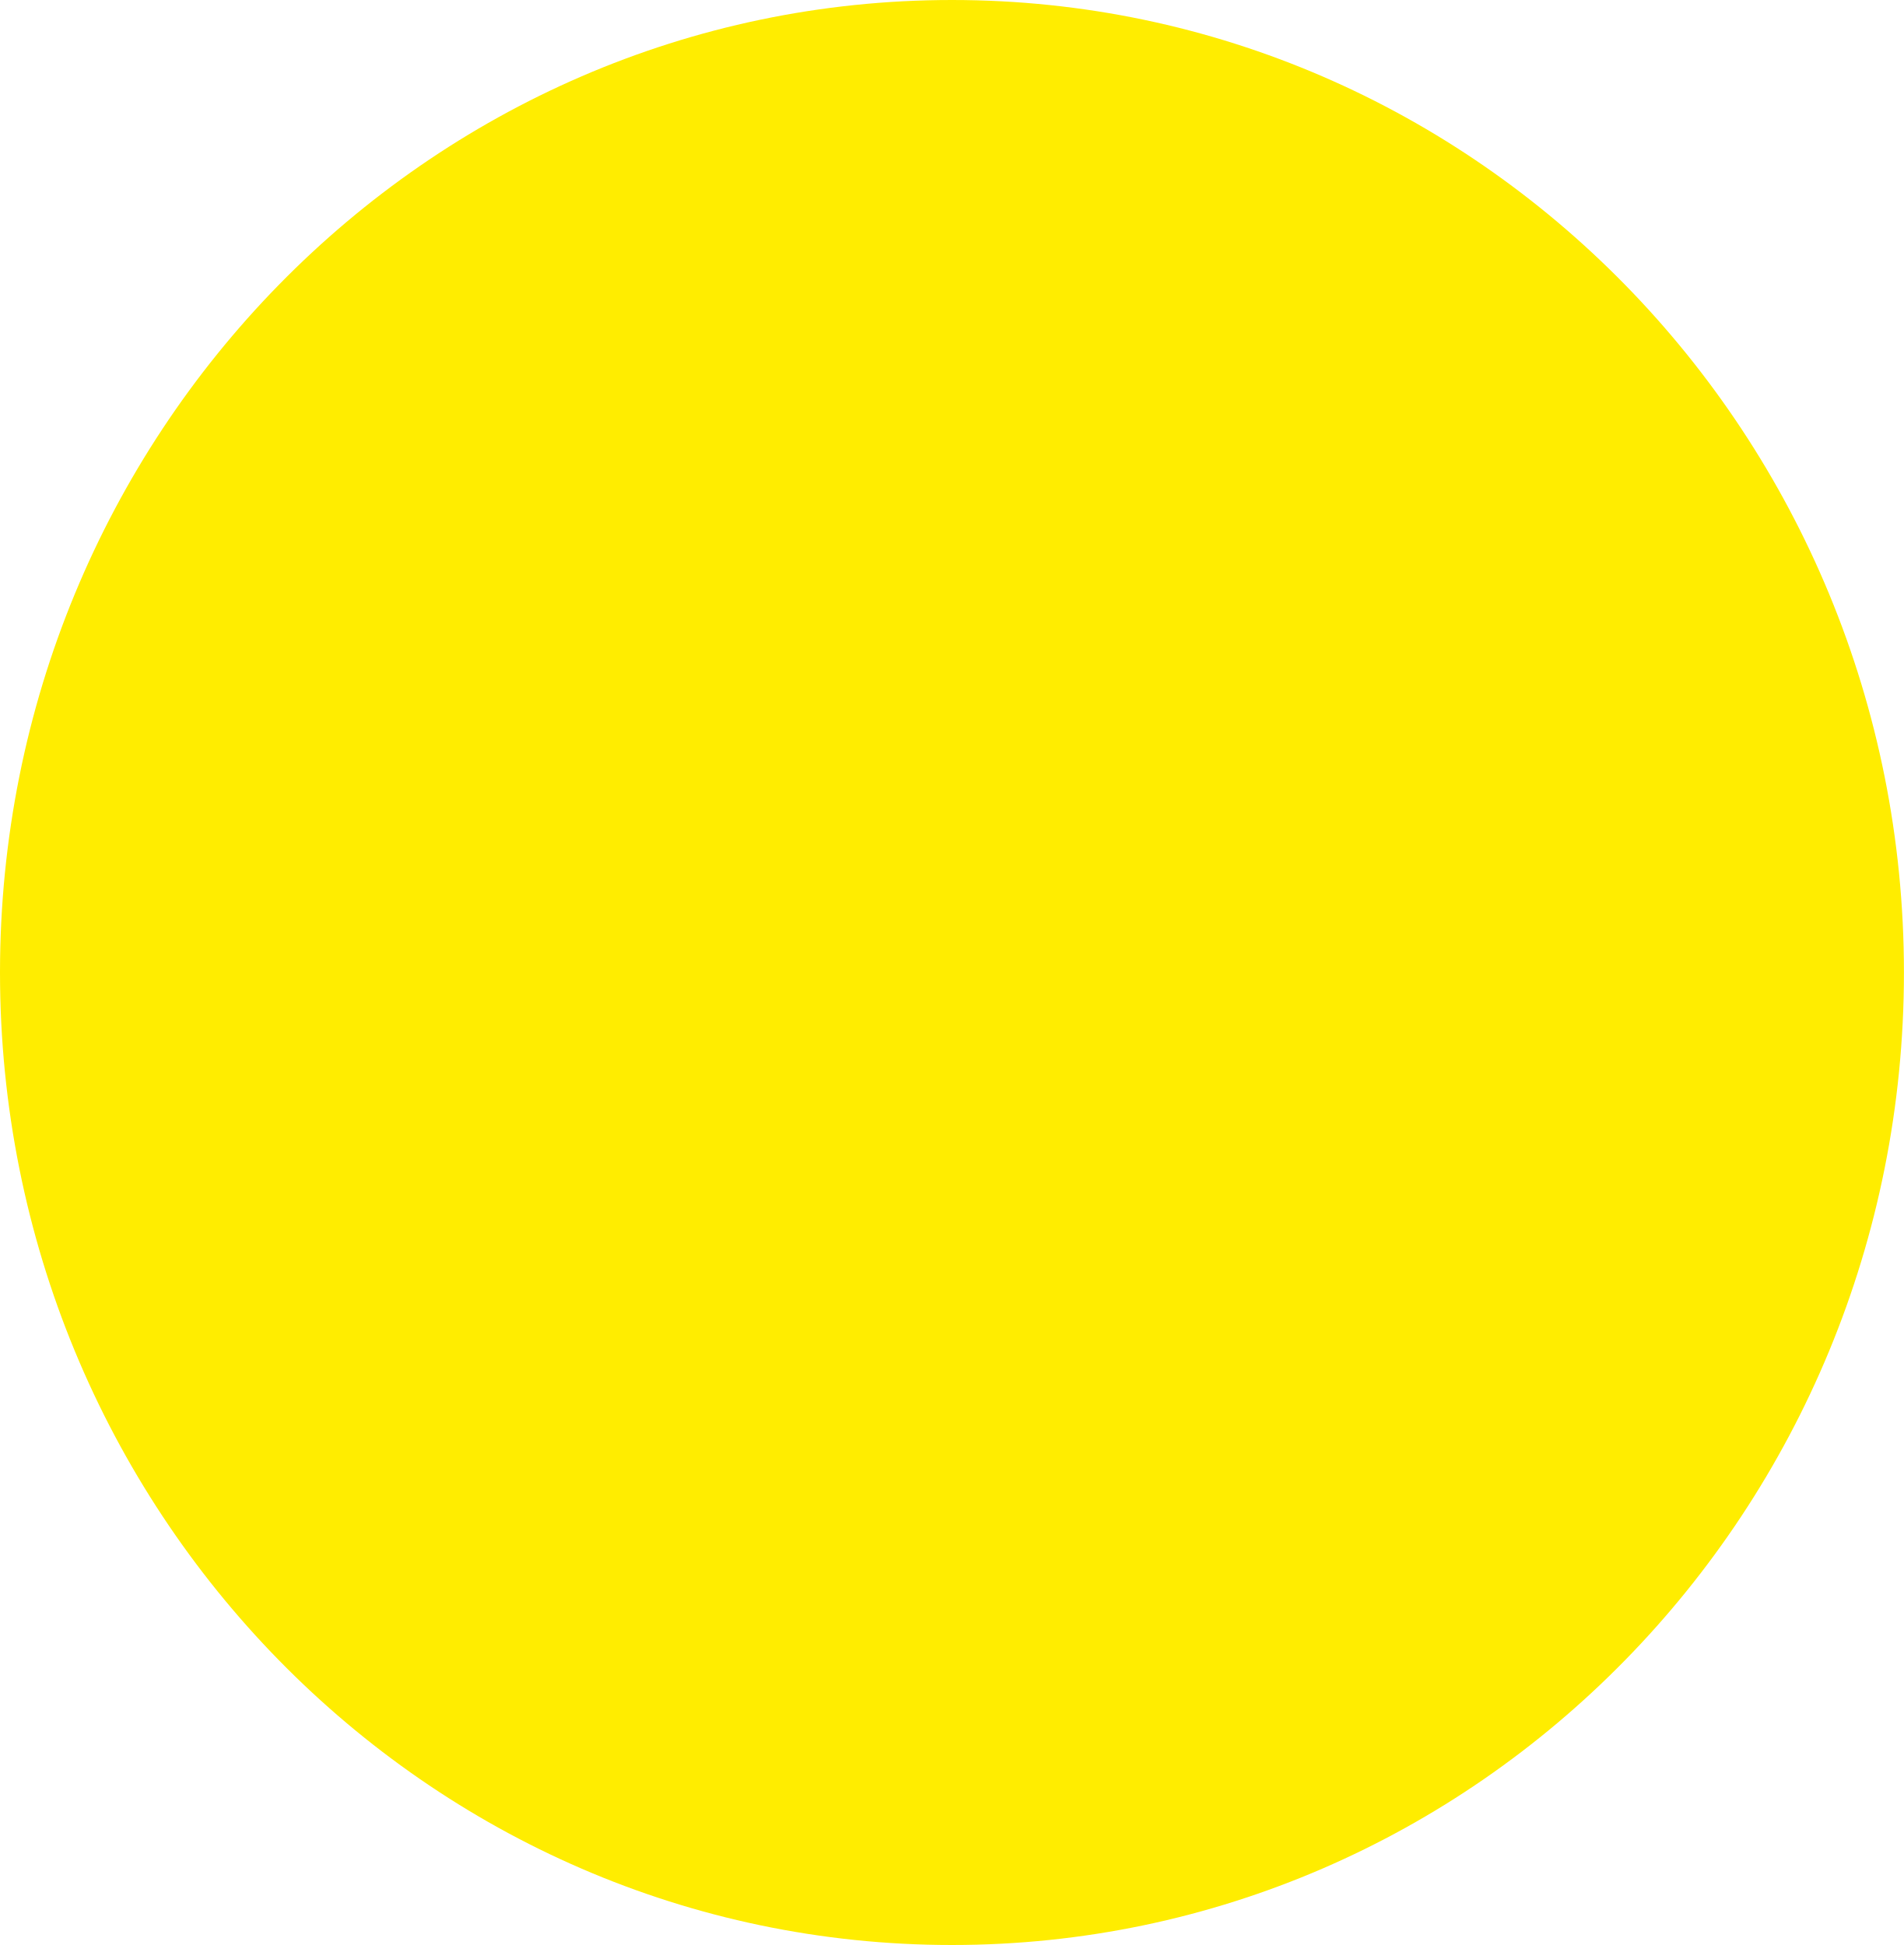
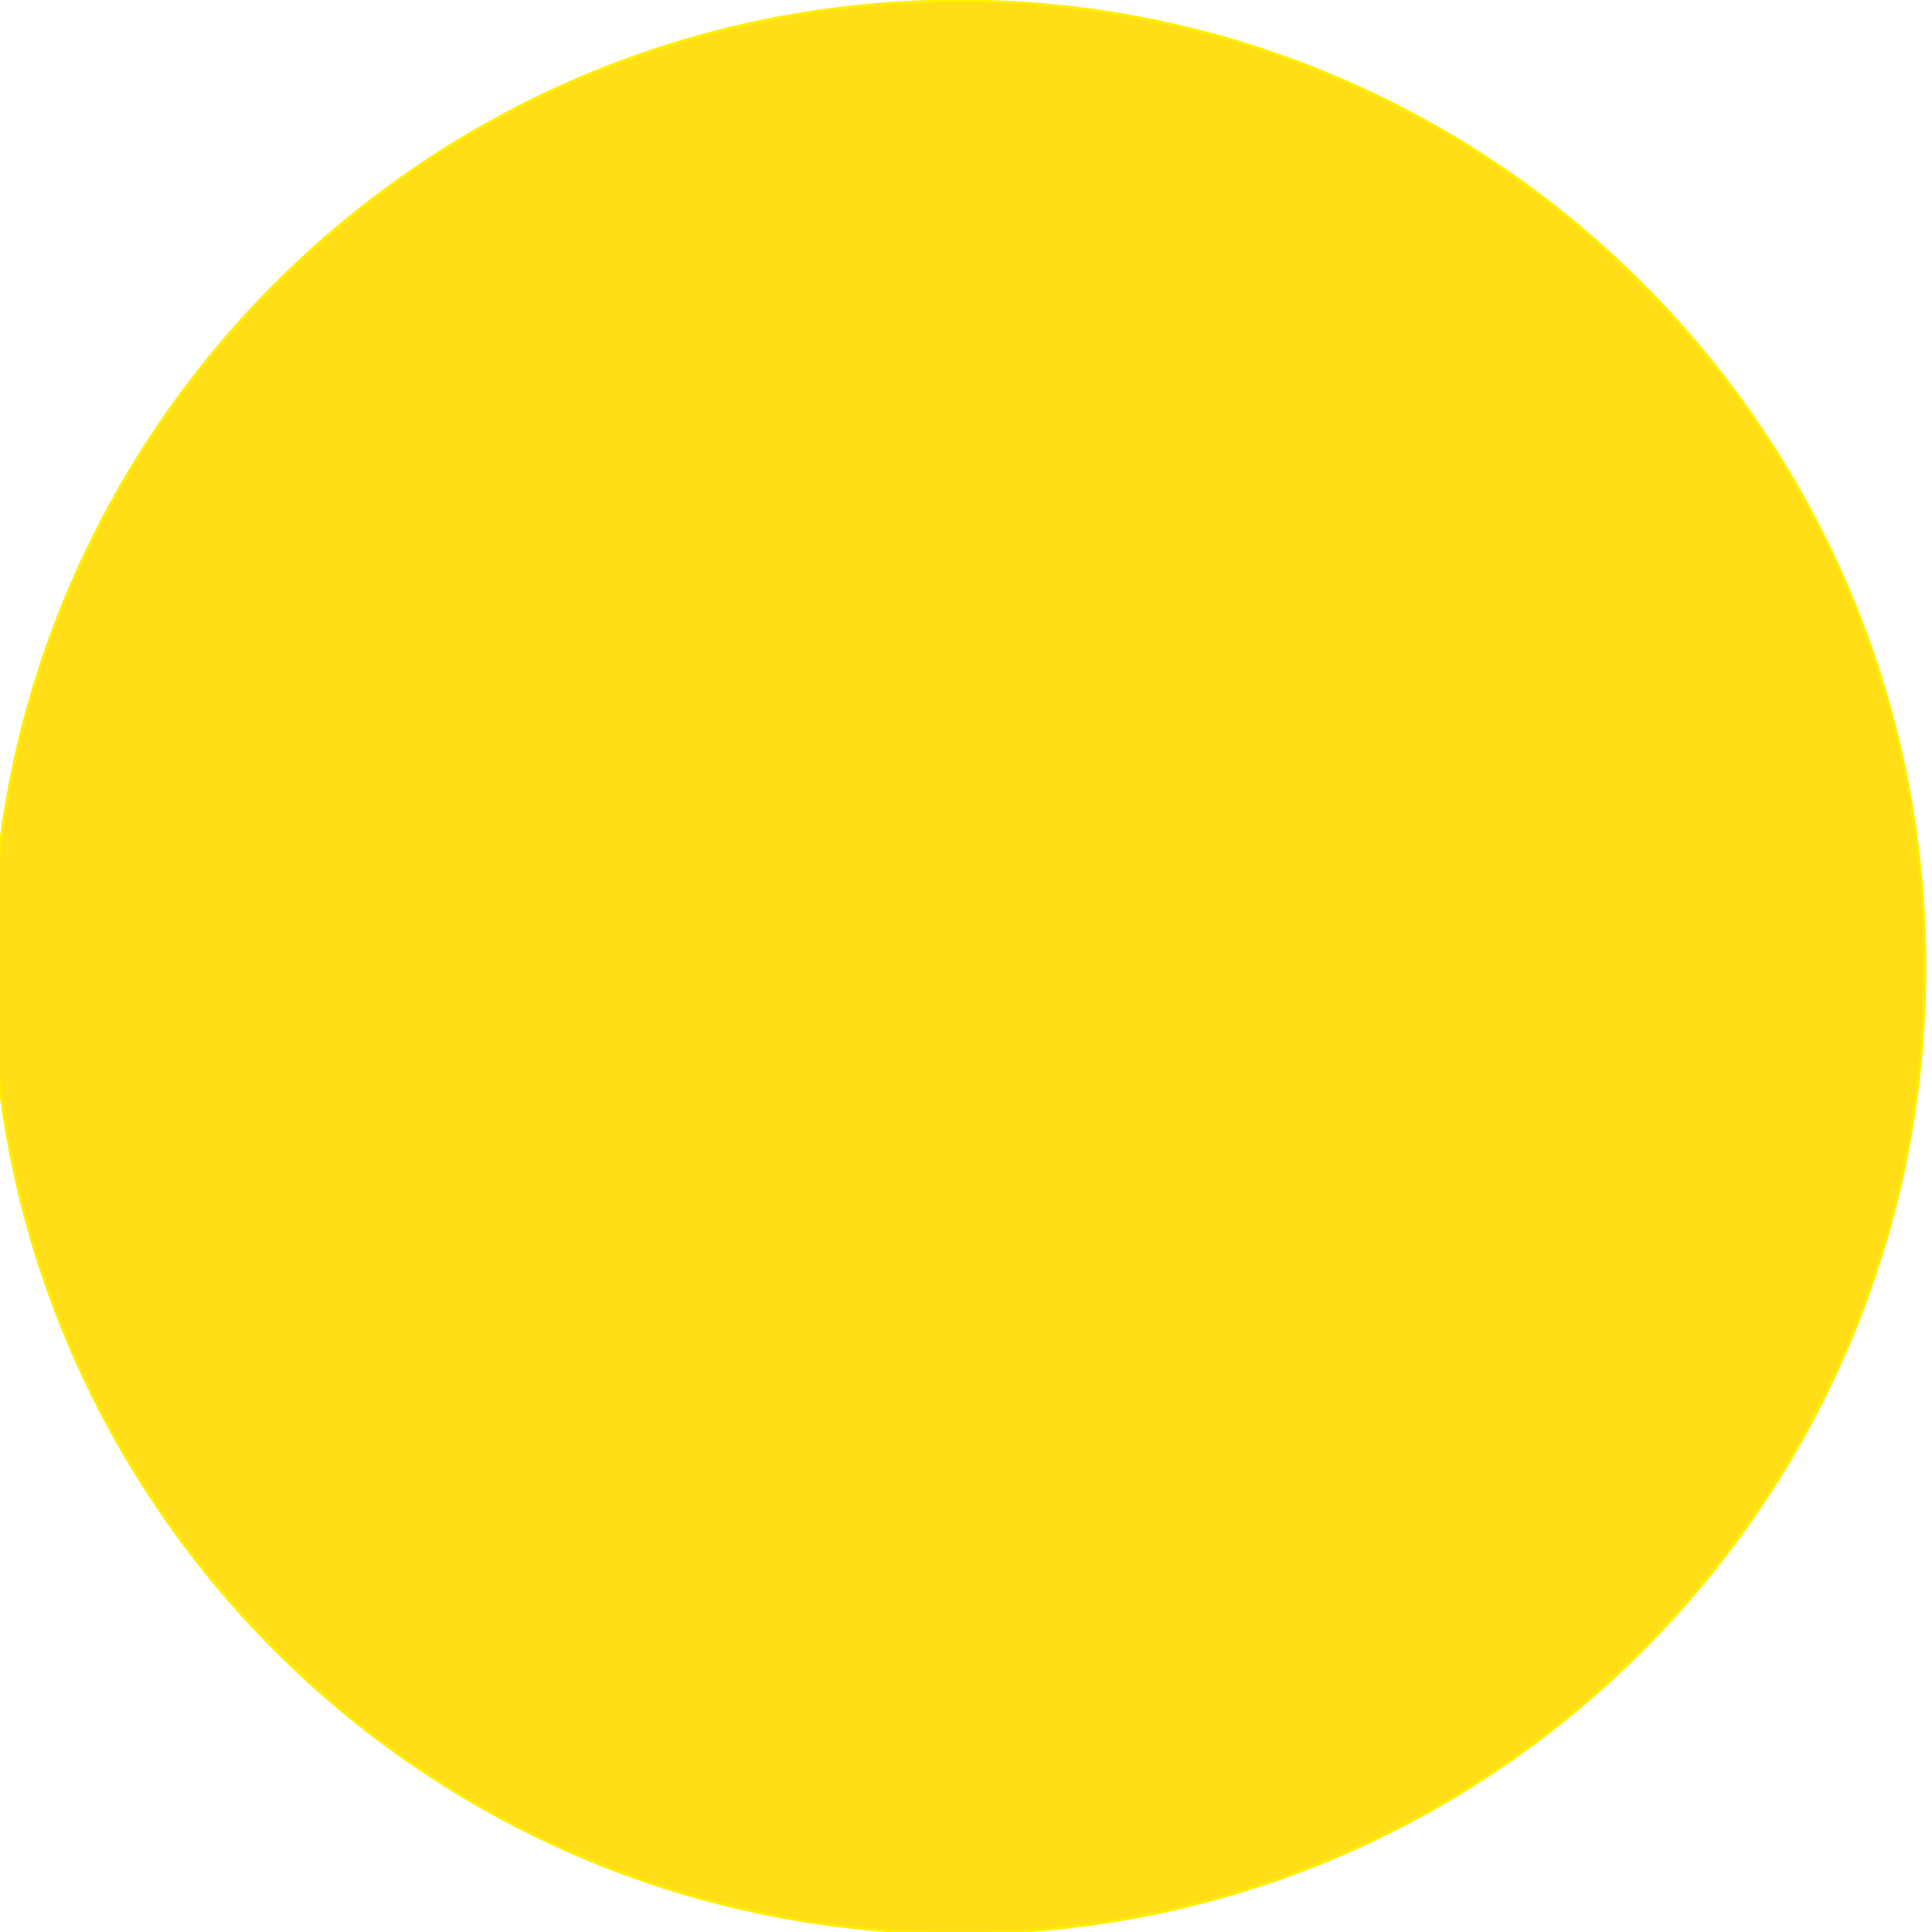
- <svg xmlns="http://www.w3.org/2000/svg" width="461" height="471" viewBox="0 0 461 471" fill="none">
-   <ellipse cx="230.5" cy="235.5" rx="230.5" ry="235.5" fill="#FFED00" />
+ <svg xmlns="http://www.w3.org/2000/svg" xml:space="preserve" width="132.292mm" height="132.292mm" version="1.1" style="shape-rendering:geometricPrecision; text-rendering:geometricPrecision; image-rendering:optimizeQuality; fill-rule:evenodd; clip-rule:evenodd" viewBox="0 0 13229 13229">
+   <defs>
+     <style type="text/css">
+    
+     .str0 {stroke:#FFED00;stroke-width:20}
+     .fil0 {fill:#FFDE17}
+    
+   </style>
+   </defs>
+   <g id="Layer_x0020_1">
+     <circle class="fil0 str0" cx="6565" cy="6622" r="6615" />
+   </g>
</svg>
